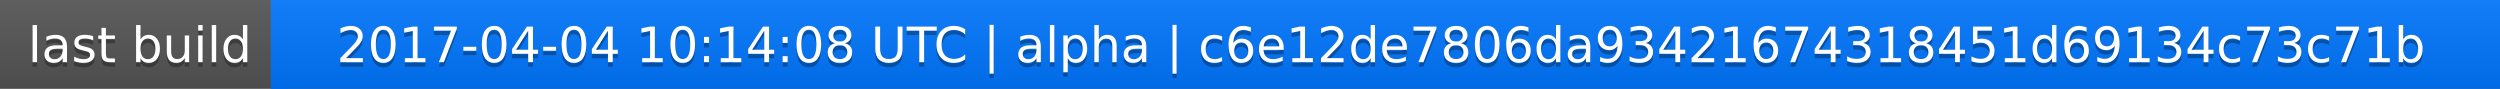
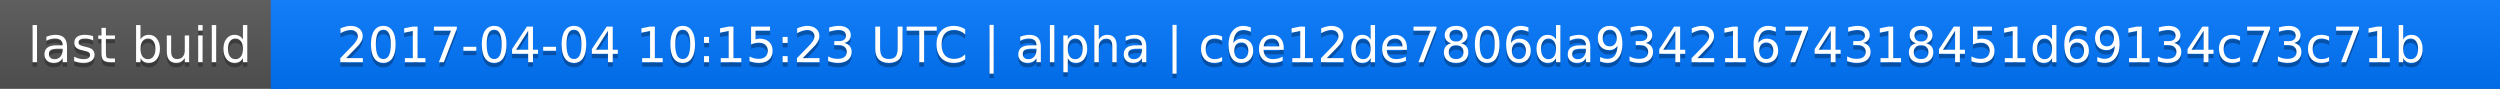
<svg xmlns="http://www.w3.org/2000/svg" width="563" height="20">
  <linearGradient id="a" x2="0" y2="100%">
    <stop offset="0" stop-color="#bbb" stop-opacity=".1" />
    <stop offset="1" stop-opacity=".1" />
  </linearGradient>
  <rect rx="0" width="563" height="20" fill="#555" />
  <rect rx="0" x="61" width="502" height="20" fill="#07f" />
  <path fill="#07f" d="M61 0h4v20h-4z" />
  <rect rx="0" width="563" height="20" fill="url(#a)" />
  <g fill="#fff" text-anchor="middle" font-family="DejaVu Sans,Verdana,Geneva,sans-serif" font-size="11">
    <text x="31.5" y="15" fill="#010101" fill-opacity=".3">last build</text>
    <text x="31.5" y="14">last build</text>
-     <text x="311" y="15" fill="#010101" fill-opacity=".3">2017-04-04 10:14:08 UTC | alpha | c6e12de7806da93421674318451d69134c73c71b</text>
-     <text x="311" y="14">2017-04-04 10:14:08 UTC | alpha | c6e12de7806da93421674318451d69134c73c71b</text>
+     <text x="311" y="15" fill="#010101" fill-opacity=".3">2017-04-04 10:15:23 UTC | alpha | c6e12de7806da93421674318451d69134c73c71b</text>
+     <text x="311" y="14">2017-04-04 10:15:23 UTC | alpha | c6e12de7806da93421674318451d69134c73c71b</text>
  </g>
</svg>
